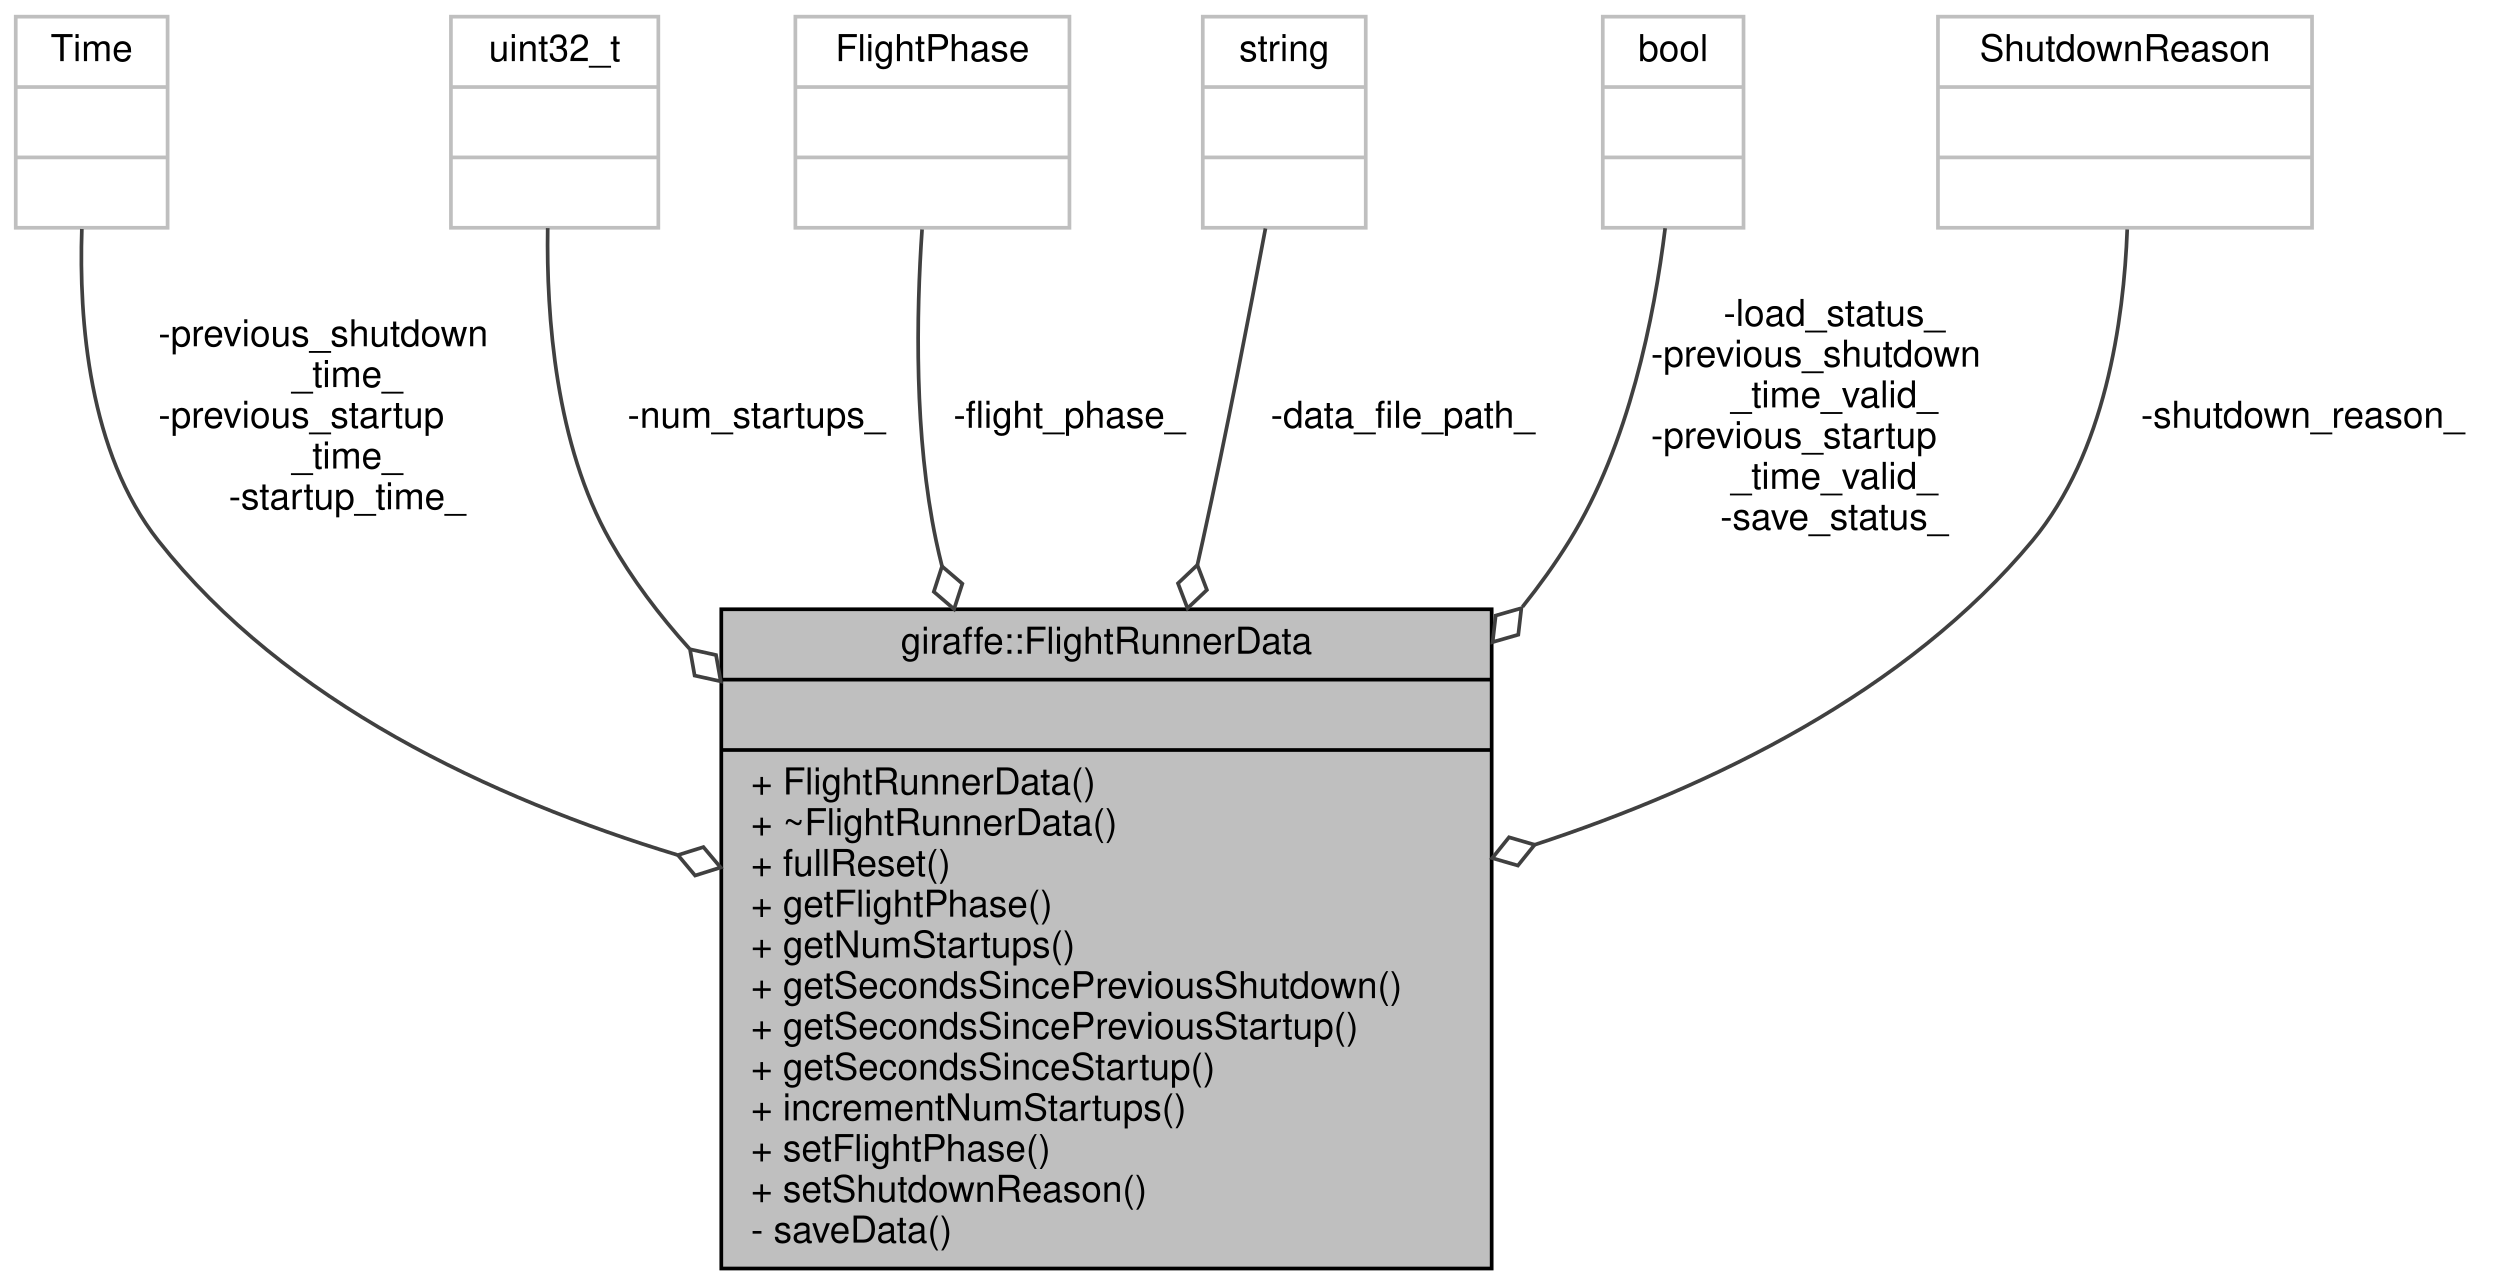
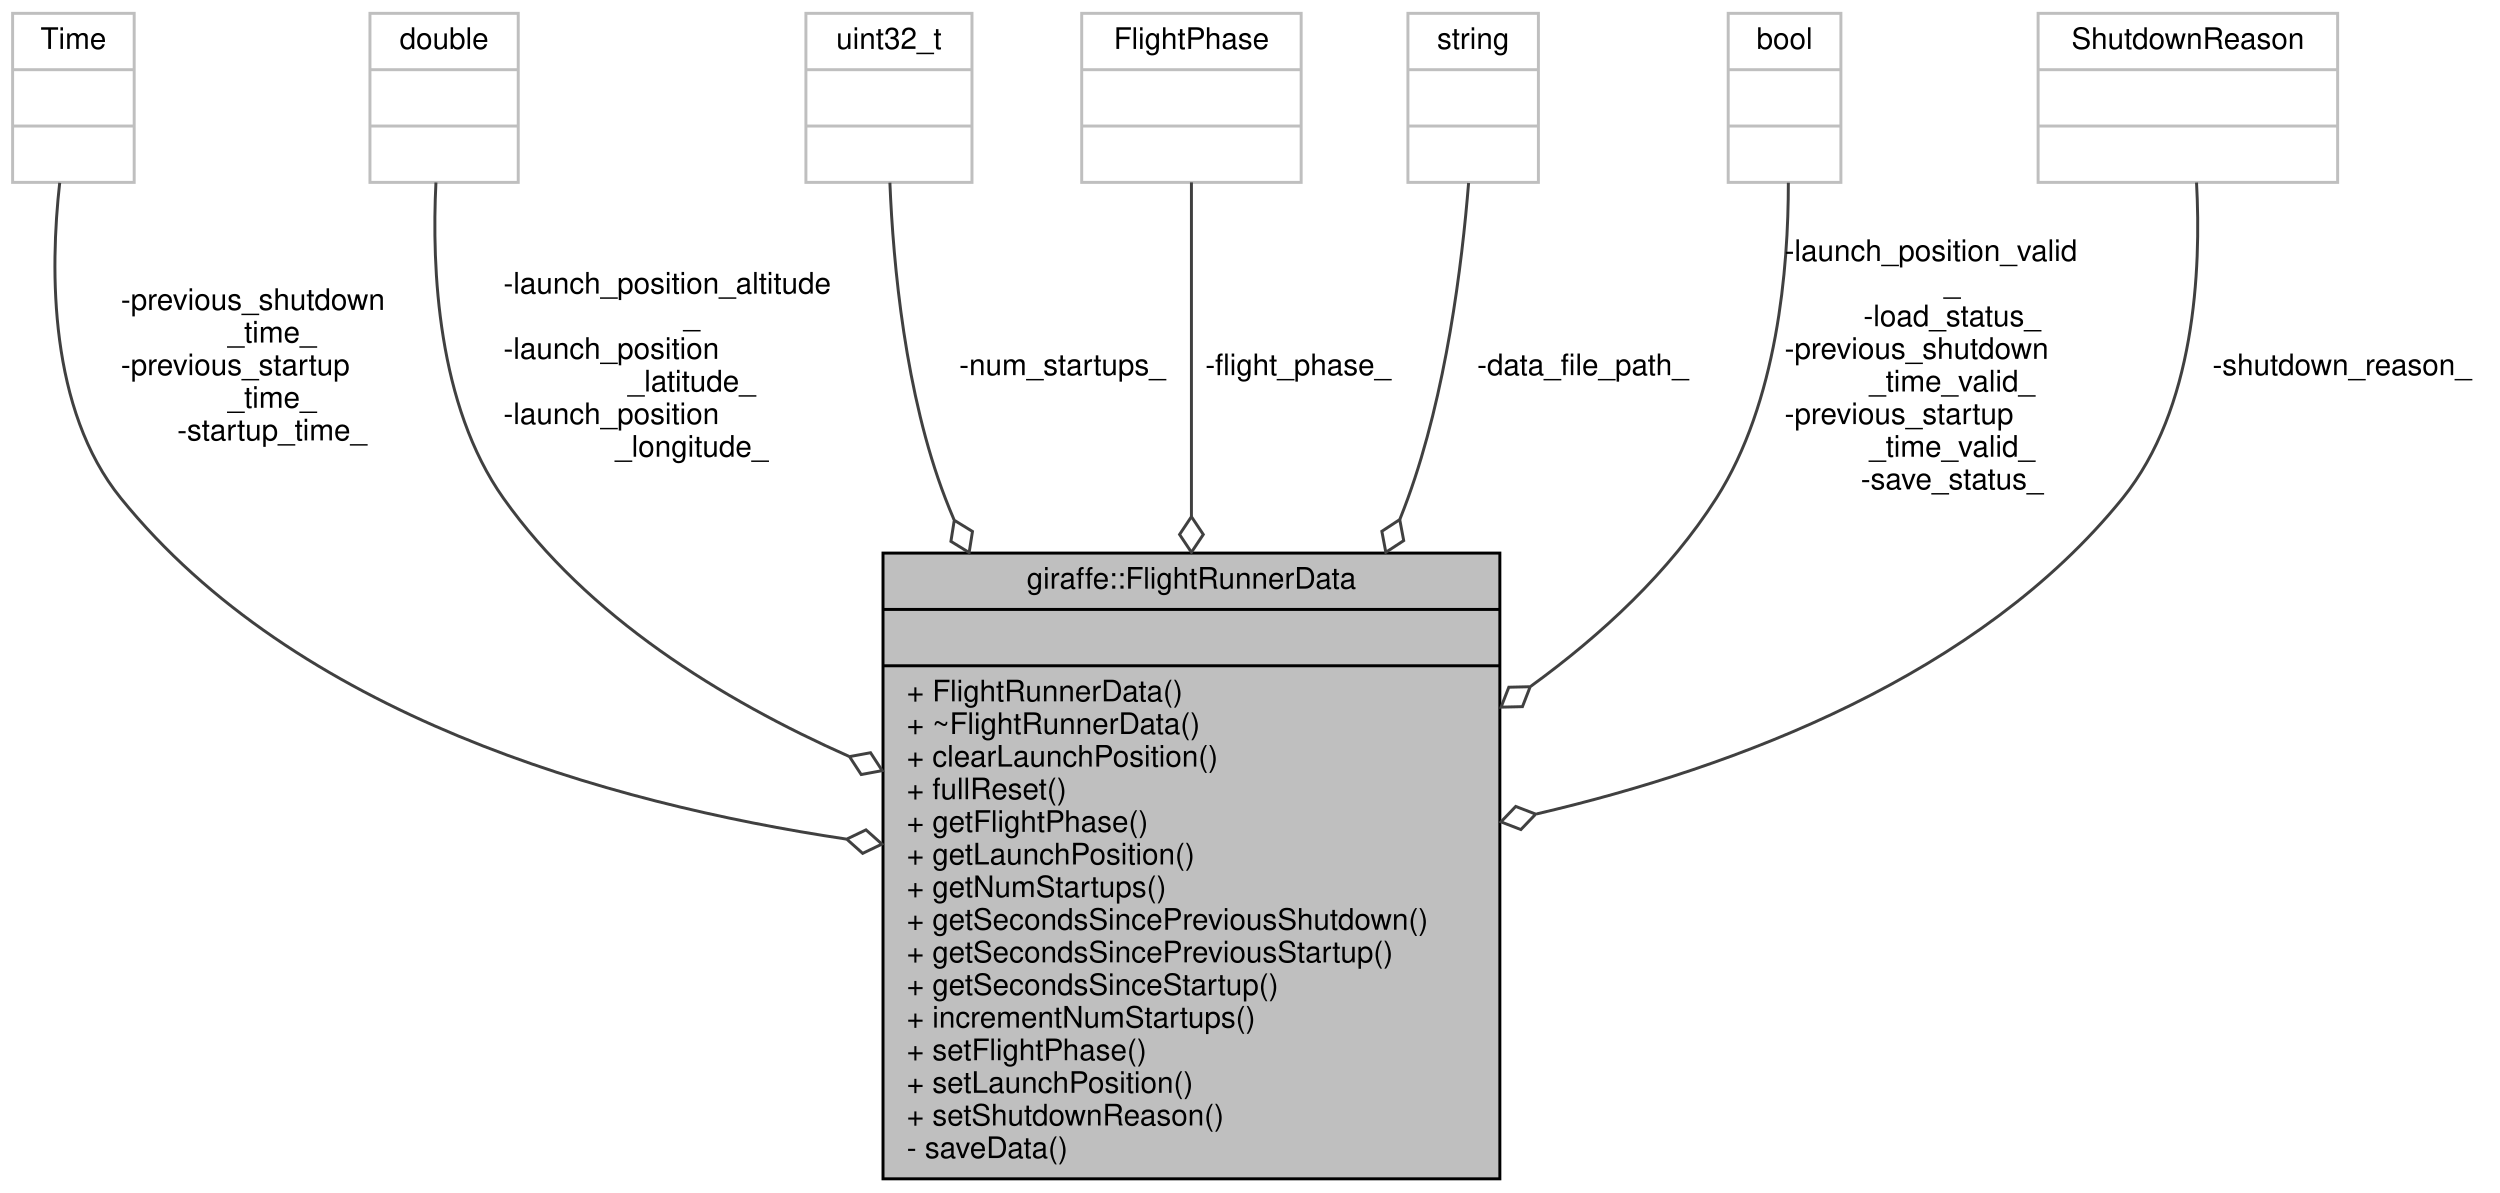
- <svg xmlns="http://www.w3.org/2000/svg" xmlns:xlink="http://www.w3.org/1999/xlink" width="675pt" height="347pt" viewBox="0.00 0.00 674.50 347.00">
-   <g id="graph0" class="graph" transform="scale(1 1) rotate(0) translate(4 343)">
+ <svg xmlns="http://www.w3.org/2000/svg" xmlns:xlink="http://www.w3.org/1999/xlink" width="843pt" height="402pt" viewBox="0.00 0.00 842.50 402.00">
+   <g id="graph0" class="graph" transform="scale(1 1) rotate(0) translate(4 398)">
    <g id="node1" class="node">
      <g id="a_node1">
-         <a xlink:title=" ">
-           <polygon fill="#bfbfbf" stroke="black" points="190.5,-0.5 190.5,-178.5 398.5,-178.5 398.5,-0.5 190.5,-0.5" />
-           <text text-anchor="middle" x="294.5" y="-166.5" font-family="Helvetica,sans-Serif" font-size="10.00">giraffe::FlightRunnerData</text>
-           <polyline fill="none" stroke="black" points="190.5,-159.5 398.5,-159.5 " />
-           <text text-anchor="middle" x="294.5" y="-147.5" font-family="Helvetica,sans-Serif" font-size="10.00"> </text>
-           <polyline fill="none" stroke="black" points="190.5,-140.5 398.5,-140.5 " />
-           <text text-anchor="start" x="198.5" y="-128.5" font-family="Helvetica,sans-Serif" font-size="10.00">+ FlightRunnerData()</text>
-           <text text-anchor="start" x="198.5" y="-117.5" font-family="Helvetica,sans-Serif" font-size="10.00">+ ~FlightRunnerData()</text>
-           <text text-anchor="start" x="198.5" y="-106.5" font-family="Helvetica,sans-Serif" font-size="10.00">+ fullReset()</text>
-           <text text-anchor="start" x="198.5" y="-95.5" font-family="Helvetica,sans-Serif" font-size="10.00">+ getFlightPhase()</text>
-           <text text-anchor="start" x="198.5" y="-84.5" font-family="Helvetica,sans-Serif" font-size="10.00">+ getNumStartups()</text>
-           <text text-anchor="start" x="198.5" y="-73.5" font-family="Helvetica,sans-Serif" font-size="10.00">+ getSecondsSincePreviousShutdown()</text>
-           <text text-anchor="start" x="198.5" y="-62.5" font-family="Helvetica,sans-Serif" font-size="10.00">+ getSecondsSincePreviousStartup()</text>
-           <text text-anchor="start" x="198.5" y="-51.5" font-family="Helvetica,sans-Serif" font-size="10.00">+ getSecondsSinceStartup()</text>
-           <text text-anchor="start" x="198.5" y="-40.5" font-family="Helvetica,sans-Serif" font-size="10.00">+ incrementNumStartups()</text>
-           <text text-anchor="start" x="198.5" y="-29.5" font-family="Helvetica,sans-Serif" font-size="10.00">+ setFlightPhase()</text>
-           <text text-anchor="start" x="198.5" y="-18.5" font-family="Helvetica,sans-Serif" font-size="10.00">+ setShutdownReason()</text>
-           <text text-anchor="start" x="198.5" y="-7.5" font-family="Helvetica,sans-Serif" font-size="10.00">- saveData()</text>
+         <a xlink:title="Data that is persisted across system restarts. Used by the flight runner to track the state of the sy...">
+           <polygon fill="#bfbfbf" stroke="black" points="293.5,-0.5 293.5,-211.5 501.5,-211.5 501.5,-0.5 293.5,-0.5" />
+           <text text-anchor="middle" x="397.5" y="-199.5" font-family="Helvetica,sans-Serif" font-size="10.00">giraffe::FlightRunnerData</text>
+           <polyline fill="none" stroke="black" points="293.5,-192.5 501.5,-192.5 " />
+           <text text-anchor="middle" x="397.5" y="-180.5" font-family="Helvetica,sans-Serif" font-size="10.00"> </text>
+           <polyline fill="none" stroke="black" points="293.5,-173.5 501.5,-173.5 " />
+           <text text-anchor="start" x="301.5" y="-161.5" font-family="Helvetica,sans-Serif" font-size="10.00">+ FlightRunnerData()</text>
+           <text text-anchor="start" x="301.5" y="-150.5" font-family="Helvetica,sans-Serif" font-size="10.00">+ ~FlightRunnerData()</text>
+           <text text-anchor="start" x="301.5" y="-139.5" font-family="Helvetica,sans-Serif" font-size="10.00">+ clearLaunchPosition()</text>
+           <text text-anchor="start" x="301.5" y="-128.5" font-family="Helvetica,sans-Serif" font-size="10.00">+ fullReset()</text>
+           <text text-anchor="start" x="301.5" y="-117.5" font-family="Helvetica,sans-Serif" font-size="10.00">+ getFlightPhase()</text>
+           <text text-anchor="start" x="301.5" y="-106.5" font-family="Helvetica,sans-Serif" font-size="10.00">+ getLaunchPosition()</text>
+           <text text-anchor="start" x="301.5" y="-95.5" font-family="Helvetica,sans-Serif" font-size="10.00">+ getNumStartups()</text>
+           <text text-anchor="start" x="301.5" y="-84.5" font-family="Helvetica,sans-Serif" font-size="10.00">+ getSecondsSincePreviousShutdown()</text>
+           <text text-anchor="start" x="301.5" y="-73.5" font-family="Helvetica,sans-Serif" font-size="10.00">+ getSecondsSincePreviousStartup()</text>
+           <text text-anchor="start" x="301.5" y="-62.5" font-family="Helvetica,sans-Serif" font-size="10.00">+ getSecondsSinceStartup()</text>
+           <text text-anchor="start" x="301.5" y="-51.5" font-family="Helvetica,sans-Serif" font-size="10.00">+ incrementNumStartups()</text>
+           <text text-anchor="start" x="301.5" y="-40.5" font-family="Helvetica,sans-Serif" font-size="10.00">+ setFlightPhase()</text>
+           <text text-anchor="start" x="301.5" y="-29.5" font-family="Helvetica,sans-Serif" font-size="10.00">+ setLaunchPosition()</text>
+           <text text-anchor="start" x="301.5" y="-18.5" font-family="Helvetica,sans-Serif" font-size="10.00">+ setShutdownReason()</text>
+           <text text-anchor="start" x="301.5" y="-7.5" font-family="Helvetica,sans-Serif" font-size="10.00">- saveData()</text>
        </a>
      </g>
    </g>
    <g id="node2" class="node">
      <g id="a_node2">
        <a xlink:title=" ">
-           <polygon fill="none" stroke="#bfbfbf" points="0,-281.5 0,-338.5 41,-338.5 41,-281.5 0,-281.5" />
-           <text text-anchor="middle" x="20.5" y="-326.5" font-family="Helvetica,sans-Serif" font-size="10.00">Time</text>
-           <polyline fill="none" stroke="#bfbfbf" points="0,-319.5 41,-319.5 " />
-           <text text-anchor="middle" x="20.5" y="-307.5" font-family="Helvetica,sans-Serif" font-size="10.00"> </text>
-           <polyline fill="none" stroke="#bfbfbf" points="0,-300.5 41,-300.5 " />
-           <text text-anchor="middle" x="20.5" y="-288.5" font-family="Helvetica,sans-Serif" font-size="10.00"> </text>
+           <polygon fill="none" stroke="#bfbfbf" points="0,-336.5 0,-393.5 41,-393.5 41,-336.5 0,-336.5" />
+           <text text-anchor="middle" x="20.5" y="-381.5" font-family="Helvetica,sans-Serif" font-size="10.00">Time</text>
+           <polyline fill="none" stroke="#bfbfbf" points="0,-374.5 41,-374.5 " />
+           <text text-anchor="middle" x="20.5" y="-362.5" font-family="Helvetica,sans-Serif" font-size="10.00"> </text>
+           <polyline fill="none" stroke="#bfbfbf" points="0,-355.5 41,-355.5 " />
+           <text text-anchor="middle" x="20.5" y="-343.5" font-family="Helvetica,sans-Serif" font-size="10.00"> </text>
        </a>
      </g>
    </g>
    <g id="edge1" class="edge">
-       <path fill="none" stroke="#404040" d="M17.85,-281.17C17.02,-256.5 19.71,-220.81 38.5,-197 72.87,-153.44 128.19,-127.51 178.63,-112.17" />
-       <polygon fill="none" stroke="#404040" points="178.79,-112.13 183.43,-106.61 190.31,-108.78 185.67,-114.29 178.79,-112.13" />
-       <text text-anchor="start" x="38.5" y="-249.5" font-family="Helvetica,sans-Serif" font-size="10.00"> -previous_shutdown</text>
-       <text text-anchor="middle" x="89.5" y="-238.5" font-family="Helvetica,sans-Serif" font-size="10.00">_time_</text>
-       <text text-anchor="start" x="38.5" y="-227.5" font-family="Helvetica,sans-Serif" font-size="10.00">-previous_startup</text>
-       <text text-anchor="middle" x="89.5" y="-216.5" font-family="Helvetica,sans-Serif" font-size="10.00">_time_</text>
-       <text text-anchor="middle" x="89.5" y="-205.5" font-family="Helvetica,sans-Serif" font-size="10.00">-startup_time_</text>
+       <path fill="none" stroke="#404040" d="M15.88,-336.36C12.56,-306.74 12.25,-259.95 36.5,-230 95.51,-157.12 199.72,-127.23 281.06,-115.07" />
+       <polygon fill="none" stroke="#404040" points="281.26,-115.05 286.64,-110.25 293.14,-113.37 287.76,-118.17 281.26,-115.05" />
+       <text text-anchor="start" x="36.5" y="-293.5" font-family="Helvetica,sans-Serif" font-size="10.00"> -previous_shutdown</text>
+       <text text-anchor="middle" x="87.5" y="-282.5" font-family="Helvetica,sans-Serif" font-size="10.00">_time_</text>
+       <text text-anchor="start" x="36.5" y="-271.5" font-family="Helvetica,sans-Serif" font-size="10.00">-previous_startup</text>
+       <text text-anchor="middle" x="87.5" y="-260.5" font-family="Helvetica,sans-Serif" font-size="10.00">_time_</text>
+       <text text-anchor="middle" x="87.5" y="-249.5" font-family="Helvetica,sans-Serif" font-size="10.00">-startup_time_</text>
    </g>
    <g id="node3" class="node">
      <g id="a_node3">
        <a xlink:title=" ">
-           <polygon fill="none" stroke="#bfbfbf" points="117.5,-281.5 117.5,-338.5 173.5,-338.5 173.5,-281.5 117.5,-281.5" />
-           <text text-anchor="middle" x="145.5" y="-326.5" font-family="Helvetica,sans-Serif" font-size="10.00">uint32_t</text>
-           <polyline fill="none" stroke="#bfbfbf" points="117.5,-319.5 173.5,-319.5 " />
-           <text text-anchor="middle" x="145.5" y="-307.5" font-family="Helvetica,sans-Serif" font-size="10.00"> </text>
-           <polyline fill="none" stroke="#bfbfbf" points="117.5,-300.5 173.5,-300.5 " />
-           <text text-anchor="middle" x="145.5" y="-288.5" font-family="Helvetica,sans-Serif" font-size="10.00"> </text>
+           <polygon fill="none" stroke="#bfbfbf" points="120.5,-336.5 120.5,-393.5 170.5,-393.5 170.5,-336.5 120.5,-336.5" />
+           <text text-anchor="middle" x="145.5" y="-381.5" font-family="Helvetica,sans-Serif" font-size="10.00">double</text>
+           <polyline fill="none" stroke="#bfbfbf" points="120.5,-374.5 170.5,-374.5 " />
+           <text text-anchor="middle" x="145.5" y="-362.5" font-family="Helvetica,sans-Serif" font-size="10.00"> </text>
+           <polyline fill="none" stroke="#bfbfbf" points="120.5,-355.5 170.5,-355.5 " />
+           <text text-anchor="middle" x="145.5" y="-343.5" font-family="Helvetica,sans-Serif" font-size="10.00"> </text>
        </a>
      </g>
    </g>
    <g id="edge2" class="edge">
-       <path fill="none" stroke="#404040" d="M143.63,-281.41C143.25,-257.56 145.78,-222.93 160.5,-197 166.39,-186.63 173.72,-176.89 181.9,-167.85" />
-       <polygon fill="none" stroke="#404040" points="182.04,-167.7 183.3,-160.6 190.34,-159.04 189.08,-166.14 182.04,-167.7" />
-       <text text-anchor="middle" x="200" y="-227.5" font-family="Helvetica,sans-Serif" font-size="10.00"> -num_startups_</text>
+       <path fill="none" stroke="#404040" d="M142.75,-336.46C141.29,-307.35 143.29,-261.4 165.5,-230 193.72,-190.12 238.97,-162.07 282.05,-142.94" />
+       <polygon fill="none" stroke="#404040" points="282.2,-142.87 286.14,-136.83 293.23,-138.14 289.3,-144.18 282.2,-142.87" />
+       <text text-anchor="start" x="165.5" y="-299" font-family="Helvetica,sans-Serif" font-size="10.00"> -launch_position_altitude</text>
+       <text text-anchor="middle" x="229" y="-288" font-family="Helvetica,sans-Serif" font-size="10.00">_</text>
+       <text text-anchor="start" x="165.5" y="-277" font-family="Helvetica,sans-Serif" font-size="10.00">-launch_position</text>
+       <text text-anchor="middle" x="229" y="-266" font-family="Helvetica,sans-Serif" font-size="10.00">_latitude_</text>
+       <text text-anchor="start" x="165.5" y="-255" font-family="Helvetica,sans-Serif" font-size="10.00">-launch_position</text>
+       <text text-anchor="middle" x="229" y="-244" font-family="Helvetica,sans-Serif" font-size="10.00">_longitude_</text>
    </g>
    <g id="node4" class="node">
      <g id="a_node4">
        <a xlink:title=" ">
-           <polygon fill="none" stroke="#bfbfbf" points="210.5,-281.5 210.5,-338.5 284.5,-338.5 284.5,-281.5 210.5,-281.5" />
-           <text text-anchor="middle" x="247.5" y="-326.5" font-family="Helvetica,sans-Serif" font-size="10.00">FlightPhase</text>
-           <polyline fill="none" stroke="#bfbfbf" points="210.5,-319.5 284.5,-319.5 " />
-           <text text-anchor="middle" x="247.5" y="-307.5" font-family="Helvetica,sans-Serif" font-size="10.00"> </text>
-           <polyline fill="none" stroke="#bfbfbf" points="210.5,-300.5 284.5,-300.5 " />
-           <text text-anchor="middle" x="247.5" y="-288.5" font-family="Helvetica,sans-Serif" font-size="10.00"> </text>
+           <polygon fill="none" stroke="#bfbfbf" points="267.5,-336.5 267.5,-393.5 323.5,-393.5 323.5,-336.5 267.5,-336.5" />
+           <text text-anchor="middle" x="295.5" y="-381.5" font-family="Helvetica,sans-Serif" font-size="10.00">uint32_t</text>
+           <polyline fill="none" stroke="#bfbfbf" points="267.5,-374.5 323.5,-374.5 " />
+           <text text-anchor="middle" x="295.5" y="-362.5" font-family="Helvetica,sans-Serif" font-size="10.00"> </text>
+           <polyline fill="none" stroke="#bfbfbf" points="267.5,-355.5 323.5,-355.5 " />
+           <text text-anchor="middle" x="295.5" y="-343.5" font-family="Helvetica,sans-Serif" font-size="10.00"> </text>
        </a>
      </g>
    </g>
    <g id="edge3" class="edge">
-       <path fill="none" stroke="#404040" d="M244.71,-281.05C243.14,-258.19 242.55,-225.16 248.5,-197 248.98,-194.71 249.52,-192.41 250.1,-190.1" />
-       <polygon fill="none" stroke="#404040" points="250.1,-190.09 247.88,-183.23 253.35,-178.54 255.58,-185.4 250.1,-190.09" />
-       <text text-anchor="middle" x="284.5" y="-227.5" font-family="Helvetica,sans-Serif" font-size="10.00"> -flight_phase_</text>
+       <path fill="none" stroke="#404040" d="M295.82,-336.4C296.95,-308.66 301,-265.09 314.5,-230 315.42,-227.61 316.4,-225.21 317.42,-222.82" />
+       <polygon fill="none" stroke="#404040" points="317.53,-222.57 316.4,-215.45 322.54,-211.67 323.67,-218.79 317.53,-222.57" />
+       <text text-anchor="middle" x="354" y="-271.5" font-family="Helvetica,sans-Serif" font-size="10.00"> -num_startups_</text>
    </g>
    <g id="node5" class="node">
      <g id="a_node5">
        <a xlink:title=" ">
-           <polygon fill="none" stroke="#bfbfbf" points="320.5,-281.5 320.5,-338.5 364.5,-338.5 364.5,-281.5 320.5,-281.5" />
-           <text text-anchor="middle" x="342.5" y="-326.5" font-family="Helvetica,sans-Serif" font-size="10.00">string</text>
-           <polyline fill="none" stroke="#bfbfbf" points="320.5,-319.5 364.5,-319.5 " />
-           <text text-anchor="middle" x="342.5" y="-307.5" font-family="Helvetica,sans-Serif" font-size="10.00"> </text>
-           <polyline fill="none" stroke="#bfbfbf" points="320.5,-300.5 364.5,-300.5 " />
-           <text text-anchor="middle" x="342.5" y="-288.5" font-family="Helvetica,sans-Serif" font-size="10.00"> </text>
+           <polygon fill="none" stroke="#bfbfbf" points="360.5,-336.5 360.5,-393.5 434.5,-393.5 434.5,-336.5 360.5,-336.5" />
+           <text text-anchor="middle" x="397.5" y="-381.5" font-family="Helvetica,sans-Serif" font-size="10.00">FlightPhase</text>
+           <polyline fill="none" stroke="#bfbfbf" points="360.5,-374.5 434.5,-374.5 " />
+           <text text-anchor="middle" x="397.5" y="-362.5" font-family="Helvetica,sans-Serif" font-size="10.00"> </text>
+           <polyline fill="none" stroke="#bfbfbf" points="360.5,-355.5 434.5,-355.5 " />
+           <text text-anchor="middle" x="397.5" y="-343.5" font-family="Helvetica,sans-Serif" font-size="10.00"> </text>
        </a>
      </g>
    </g>
    <g id="edge4" class="edge">
-       <path fill="none" stroke="#404040" d="M337.42,-281.31C333.17,-258.6 326.81,-225.64 320.5,-197 320.03,-194.86 319.55,-192.7 319.06,-190.53" />
-       <polygon fill="none" stroke="#404040" points="319.04,-190.46 313.81,-185.5 316.38,-178.76 321.61,-183.72 319.04,-190.46" />
-       <text text-anchor="middle" x="374.5" y="-227.5" font-family="Helvetica,sans-Serif" font-size="10.00"> -data_file_path_</text>
+       <path fill="none" stroke="#404040" d="M397.5,-336.5C397.5,-309.27 397.5,-265.71 397.5,-223.82" />
+       <polygon fill="none" stroke="#404040" points="397.5,-223.77 393.5,-217.77 397.5,-211.77 401.5,-217.77 397.5,-223.77" />
+       <text text-anchor="middle" x="433.5" y="-271.5" font-family="Helvetica,sans-Serif" font-size="10.00"> -flight_phase_</text>
    </g>
    <g id="node6" class="node">
      <g id="a_node6">
        <a xlink:title=" ">
-           <polygon fill="none" stroke="#bfbfbf" points="428.5,-281.5 428.5,-338.5 466.5,-338.5 466.5,-281.5 428.5,-281.5" />
-           <text text-anchor="middle" x="447.5" y="-326.5" font-family="Helvetica,sans-Serif" font-size="10.00">bool</text>
-           <polyline fill="none" stroke="#bfbfbf" points="428.5,-319.5 466.5,-319.5 " />
-           <text text-anchor="middle" x="447.5" y="-307.5" font-family="Helvetica,sans-Serif" font-size="10.00"> </text>
-           <polyline fill="none" stroke="#bfbfbf" points="428.5,-300.5 466.5,-300.5 " />
-           <text text-anchor="middle" x="447.5" y="-288.5" font-family="Helvetica,sans-Serif" font-size="10.00"> </text>
+           <polygon fill="none" stroke="#bfbfbf" points="470.5,-336.5 470.5,-393.5 514.5,-393.5 514.5,-336.5 470.5,-336.5" />
+           <text text-anchor="middle" x="492.5" y="-381.5" font-family="Helvetica,sans-Serif" font-size="10.00">string</text>
+           <polyline fill="none" stroke="#bfbfbf" points="470.5,-374.5 514.5,-374.5 " />
+           <text text-anchor="middle" x="492.5" y="-362.5" font-family="Helvetica,sans-Serif" font-size="10.00"> </text>
+           <polyline fill="none" stroke="#bfbfbf" points="470.5,-355.5 514.5,-355.5 " />
+           <text text-anchor="middle" x="492.5" y="-343.5" font-family="Helvetica,sans-Serif" font-size="10.00"> </text>
        </a>
      </g>
    </g>
    <g id="edge5" class="edge">
-       <path fill="none" stroke="#404040" d="M445.34,-281.38C442.42,-257.52 435.55,-222.89 419.5,-197 415.7,-190.87 411.43,-184.91 406.82,-179.15" />
-       <polygon fill="none" stroke="#404040" points="406.52,-178.79 399.59,-176.8 398.76,-169.64 405.69,-171.63 406.52,-178.79" />
-       <text text-anchor="middle" x="491" y="-255" font-family="Helvetica,sans-Serif" font-size="10.00"> -load_status_</text>
-       <text text-anchor="start" x="441.5" y="-244" font-family="Helvetica,sans-Serif" font-size="10.00">-previous_shutdown</text>
-       <text text-anchor="middle" x="491" y="-233" font-family="Helvetica,sans-Serif" font-size="10.00">_time_valid_</text>
-       <text text-anchor="start" x="441.5" y="-222" font-family="Helvetica,sans-Serif" font-size="10.00">-previous_startup</text>
-       <text text-anchor="middle" x="491" y="-211" font-family="Helvetica,sans-Serif" font-size="10.00">_time_valid_</text>
-       <text text-anchor="middle" x="491" y="-200" font-family="Helvetica,sans-Serif" font-size="10.00">-save_status_</text>
+       <path fill="none" stroke="#404040" d="M490.96,-336.3C488.74,-308.66 483.36,-265.33 470.5,-230 469.64,-227.63 468.73,-225.25 467.78,-222.88" />
+       <polygon fill="none" stroke="#404040" points="467.74,-222.8 461.71,-218.85 463.05,-211.76 469.08,-215.71 467.74,-222.8" />
+       <text text-anchor="middle" x="529.5" y="-271.5" font-family="Helvetica,sans-Serif" font-size="10.00"> -data_file_path_</text>
    </g>
    <g id="node7" class="node">
      <g id="a_node7">
        <a xlink:title=" ">
-           <polygon fill="none" stroke="#bfbfbf" points="519,-281.5 519,-338.5 620,-338.5 620,-281.5 519,-281.5" />
-           <text text-anchor="middle" x="569.5" y="-326.5" font-family="Helvetica,sans-Serif" font-size="10.00">ShutdownReason</text>
-           <polyline fill="none" stroke="#bfbfbf" points="519,-319.5 620,-319.5 " />
-           <text text-anchor="middle" x="569.5" y="-307.5" font-family="Helvetica,sans-Serif" font-size="10.00"> </text>
-           <polyline fill="none" stroke="#bfbfbf" points="519,-300.5 620,-300.5 " />
-           <text text-anchor="middle" x="569.5" y="-288.5" font-family="Helvetica,sans-Serif" font-size="10.00"> </text>
+           <polygon fill="none" stroke="#bfbfbf" points="578.5,-336.5 578.5,-393.5 616.5,-393.5 616.5,-336.5 578.5,-336.5" />
+           <text text-anchor="middle" x="597.5" y="-381.5" font-family="Helvetica,sans-Serif" font-size="10.00">bool</text>
+           <polyline fill="none" stroke="#bfbfbf" points="578.5,-374.5 616.5,-374.5 " />
+           <text text-anchor="middle" x="597.5" y="-362.5" font-family="Helvetica,sans-Serif" font-size="10.00"> </text>
+           <polyline fill="none" stroke="#bfbfbf" points="578.5,-355.5 616.5,-355.5 " />
+           <text text-anchor="middle" x="597.5" y="-343.5" font-family="Helvetica,sans-Serif" font-size="10.00"> </text>
        </a>
      </g>
    </g>
    <g id="edge6" class="edge">
-       <path fill="none" stroke="#404040" d="M570.1,-281.06C569.18,-256.33 564.12,-220.59 544.5,-197 510.56,-156.2 458.19,-130.7 410.12,-114.92" />
-       <polygon fill="none" stroke="#404040" points="410.1,-114.91 403.18,-116.93 398.66,-111.31 405.58,-109.3 410.1,-114.91" />
-       <text text-anchor="middle" x="617.5" y="-227.5" font-family="Helvetica,sans-Serif" font-size="10.00"> -shutdown_reason_</text>
+       <path fill="none" stroke="#404040" d="M598.78,-336.38C598.81,-307.63 595.09,-262.36 574.5,-230 558.7,-205.17 535.89,-183.98 511.88,-166.55" />
+       <polygon fill="none" stroke="#404040" points="511.73,-166.44 504.52,-166.27 501.91,-159.55 509.12,-159.72 511.73,-166.44" />
+       <text text-anchor="start" x="597.5" y="-310" font-family="Helvetica,sans-Serif" font-size="10.00"> -launch_position_valid</text>
+       <text text-anchor="middle" x="654" y="-299" font-family="Helvetica,sans-Serif" font-size="10.00">_</text>
+       <text text-anchor="middle" x="654" y="-288" font-family="Helvetica,sans-Serif" font-size="10.00">-load_status_</text>
+       <text text-anchor="start" x="597.5" y="-277" font-family="Helvetica,sans-Serif" font-size="10.00">-previous_shutdown</text>
+       <text text-anchor="middle" x="654" y="-266" font-family="Helvetica,sans-Serif" font-size="10.00">_time_valid_</text>
+       <text text-anchor="start" x="597.5" y="-255" font-family="Helvetica,sans-Serif" font-size="10.00">-previous_startup</text>
+       <text text-anchor="middle" x="654" y="-244" font-family="Helvetica,sans-Serif" font-size="10.00">_time_valid_</text>
+       <text text-anchor="middle" x="654" y="-233" font-family="Helvetica,sans-Serif" font-size="10.00">-save_status_</text>
+     </g>
+     <g id="node8" class="node">
+       <g id="a_node8">
+         <a xlink:title=" ">
+           <polygon fill="none" stroke="#bfbfbf" points="683,-336.5 683,-393.5 784,-393.5 784,-336.5 683,-336.5" />
+           <text text-anchor="middle" x="733.5" y="-381.5" font-family="Helvetica,sans-Serif" font-size="10.00">ShutdownReason</text>
+           <polyline fill="none" stroke="#bfbfbf" points="683,-374.5 784,-374.5 " />
+           <text text-anchor="middle" x="733.5" y="-362.5" font-family="Helvetica,sans-Serif" font-size="10.00"> </text>
+           <polyline fill="none" stroke="#bfbfbf" points="683,-355.5 784,-355.5 " />
+           <text text-anchor="middle" x="733.5" y="-343.5" font-family="Helvetica,sans-Serif" font-size="10.00"> </text>
+         </a>
+       </g>
+     </g>
+     <g id="edge7" class="edge">
+       <path fill="none" stroke="#404040" d="M736.42,-336.44C738.02,-306.88 735.89,-260.15 711.5,-230 663.13,-170.2 581.73,-139.39 513.92,-123.55" />
+       <polygon fill="none" stroke="#404040" points="513.58,-123.48 506.85,-126.07 501.87,-120.86 508.59,-118.27 513.58,-123.48" />
+       <text text-anchor="middle" x="785.5" y="-271.5" font-family="Helvetica,sans-Serif" font-size="10.00"> -shutdown_reason_</text>
    </g>
  </g>
</svg>
